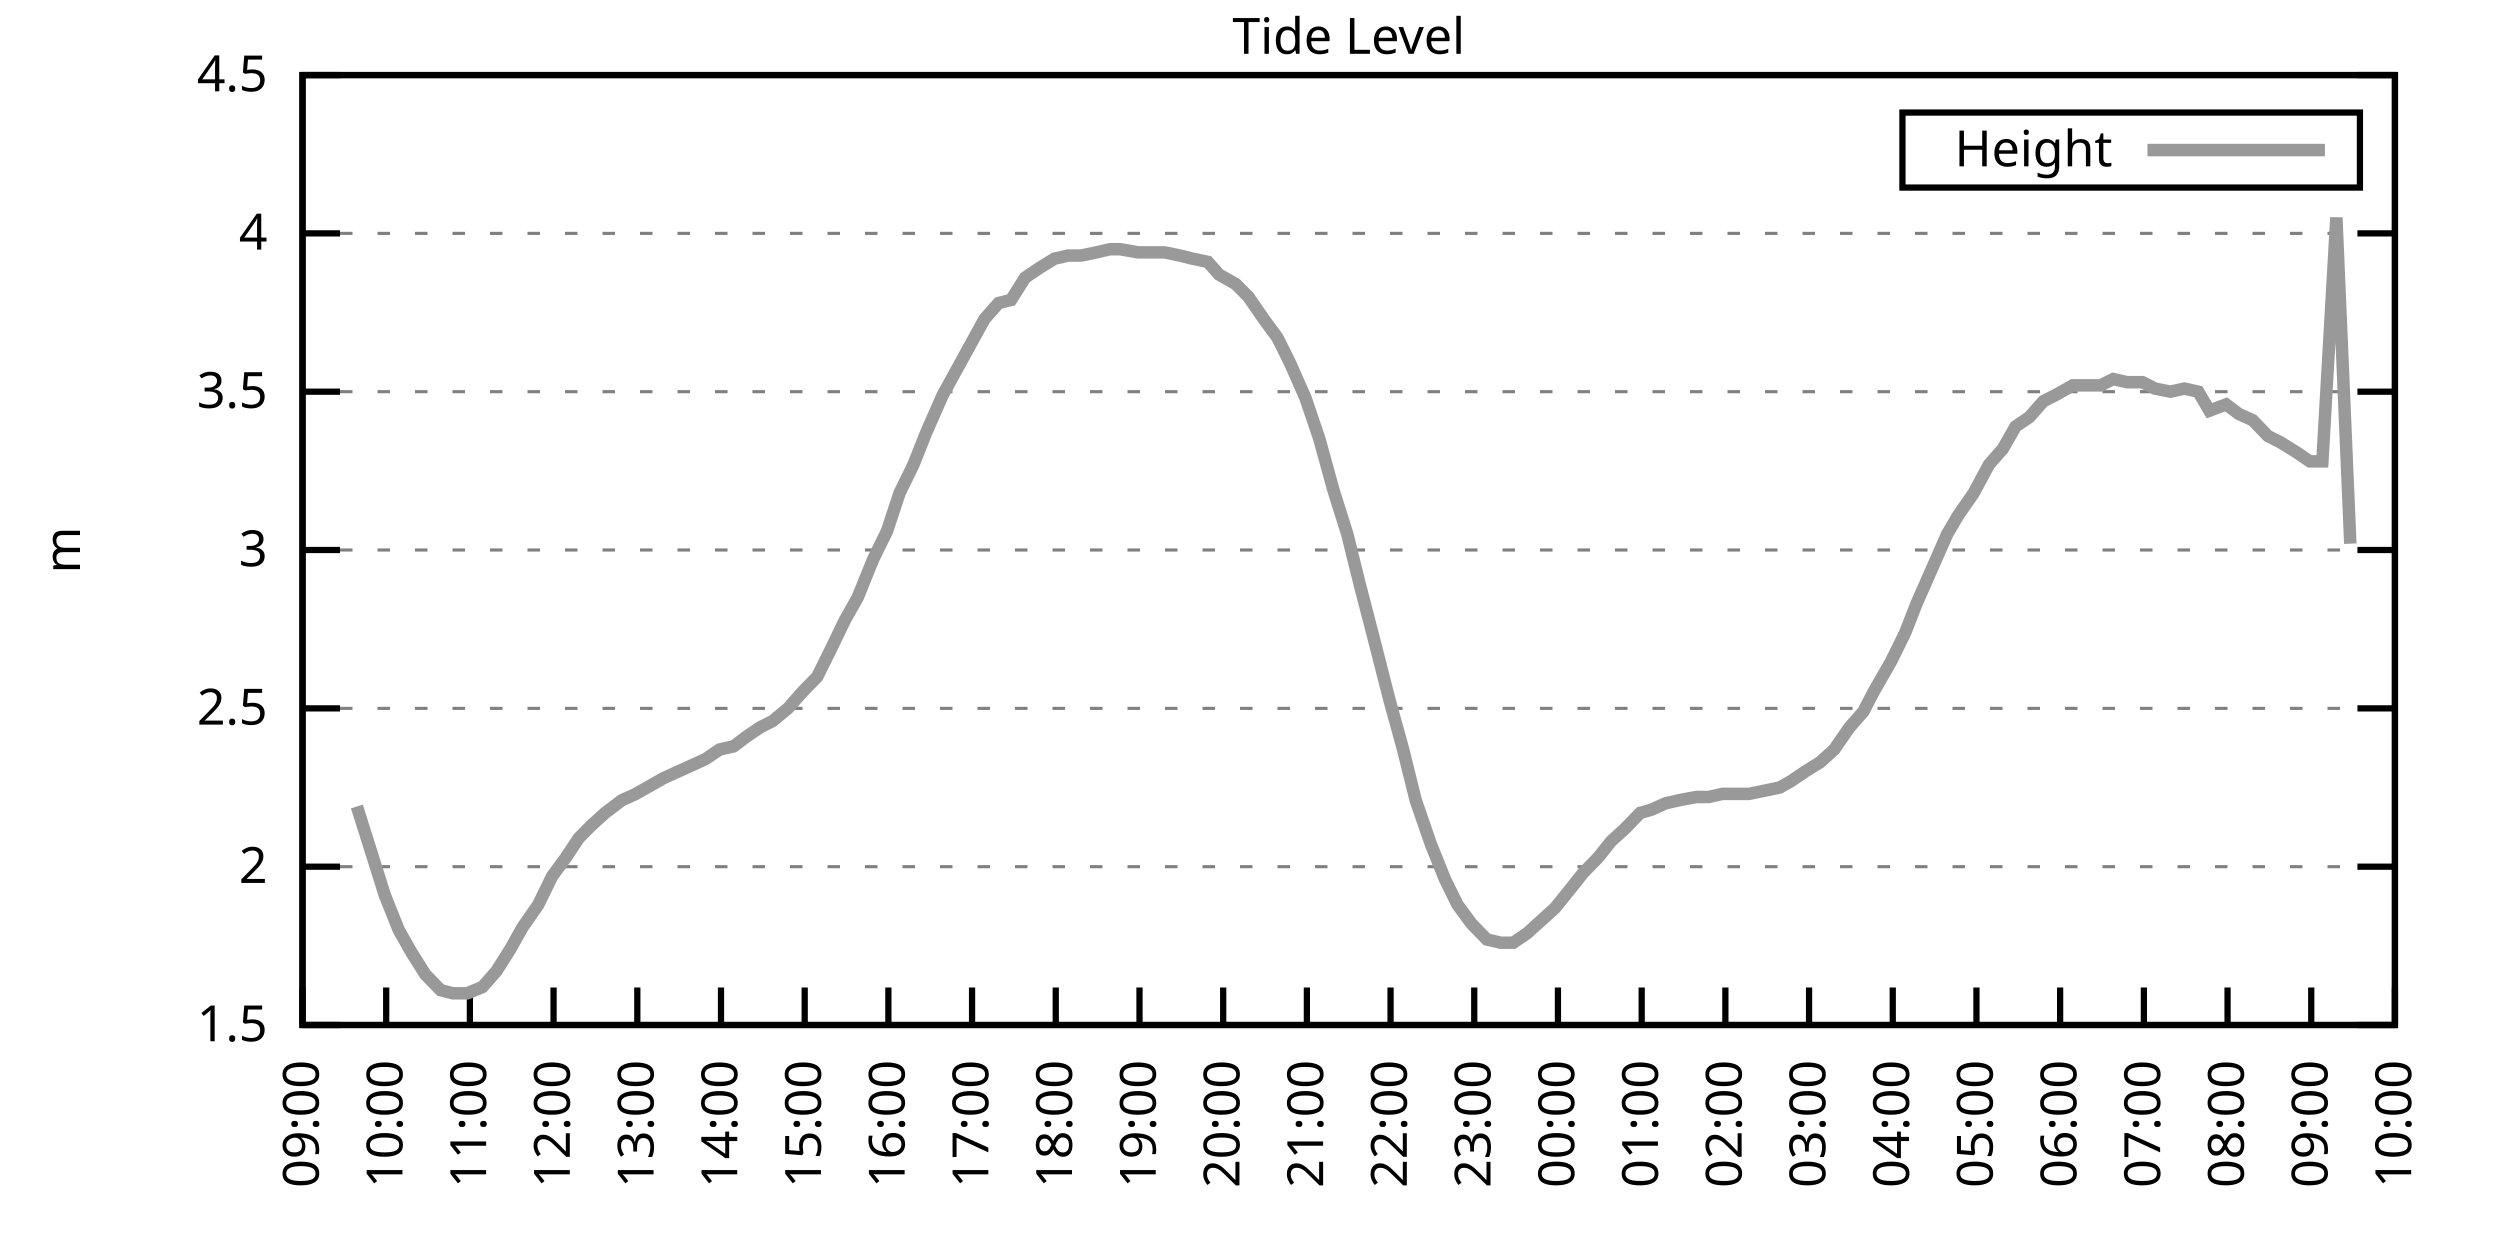
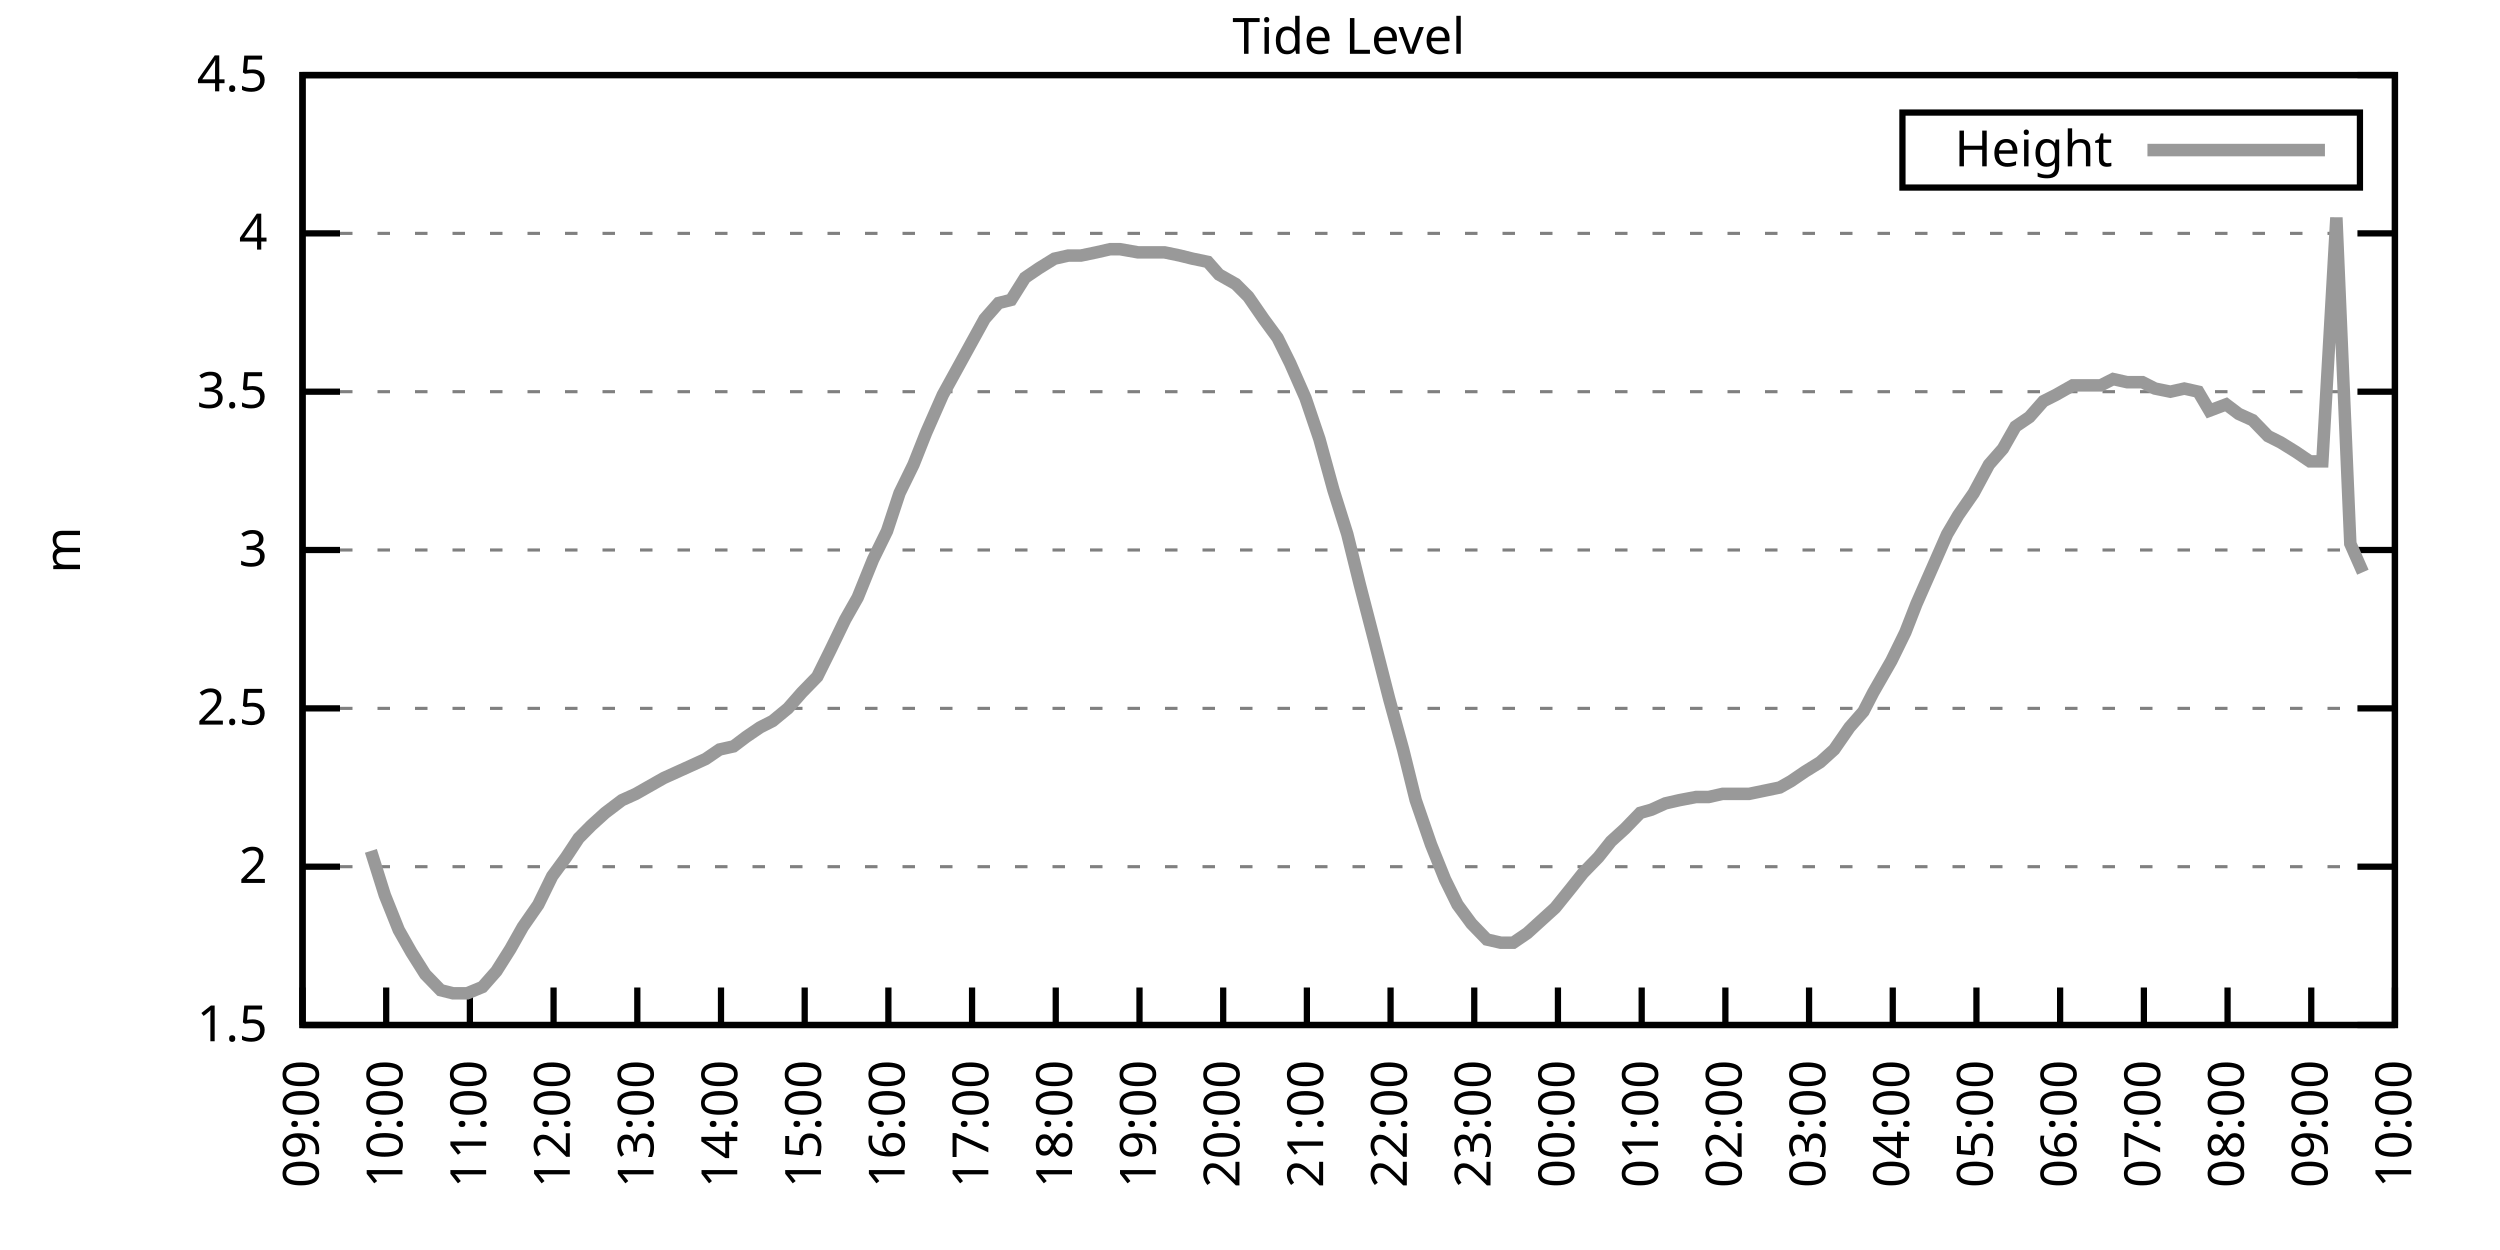
<svg xmlns="http://www.w3.org/2000/svg" xmlns:xlink="http://www.w3.org/1999/xlink" width="400" height="200" viewBox="0 0 400 200">
  <g id="gnuplot_canvas">
    <rect x="0" y="0" width="400" height="200" fill="none" />
    <defs>
      <circle id="gpDot" r="0.5" stroke-width="0.5" stroke="currentColor" />
      <path id="gpPt0" stroke-width="0.333" stroke="currentColor" d="M-1,0 h2 M0,-1 v2" />
      <path id="gpPt1" stroke-width="0.333" stroke="currentColor" d="M-1,-1 L1,1 M1,-1 L-1,1" />
      <path id="gpPt2" stroke-width="0.333" stroke="currentColor" d="M-1,0 L1,0 M0,-1 L0,1 M-1,-1 L1,1 M-1,1 L1,-1" />
      <rect id="gpPt3" stroke-width="0.333" stroke="currentColor" x="-1" y="-1" width="2" height="2" />
      <rect id="gpPt4" stroke-width="0.333" stroke="currentColor" fill="currentColor" x="-1" y="-1" width="2" height="2" />
      <circle id="gpPt5" stroke-width="0.333" stroke="currentColor" cx="0" cy="0" r="1" />
      <use xlink:href="#gpPt5" id="gpPt6" fill="currentColor" stroke="none" />
      <path id="gpPt7" stroke-width="0.333" stroke="currentColor" d="M0,-1.33 L-1.33,0.67 L1.33,0.67 z" />
      <use xlink:href="#gpPt7" id="gpPt8" fill="currentColor" stroke="none" />
      <use xlink:href="#gpPt7" id="gpPt9" stroke="currentColor" transform="rotate(180)" />
      <use xlink:href="#gpPt9" id="gpPt10" fill="currentColor" stroke="none" />
      <use xlink:href="#gpPt3" id="gpPt11" stroke="currentColor" transform="rotate(45)" />
      <use xlink:href="#gpPt11" id="gpPt12" fill="currentColor" stroke="none" />
      <path id="gpPt13" stroke-width="0.333" stroke="currentColor" d="M0,1.330 L1.265,0.411 L0.782,-1.067 L-0.782,-1.076 L-1.265,0.411 z" />
      <use xlink:href="#gpPt13" id="gpPt14" fill="currentColor" stroke="none" />
      <filter id="textbox" filterUnits="objectBoundingBox" x="0" y="0" height="1" width="1">
        <feFlood flood-color="white" flood-opacity="1" result="bgnd" />
        <feComposite in="SourceGraphic" in2="bgnd" operator="atop" />
      </filter>
      <filter id="greybox" filterUnits="objectBoundingBox" x="0" y="0" height="1" width="1">
        <feFlood flood-color="lightgrey" flood-opacity="1" result="grey" />
        <feComposite in="SourceGraphic" in2="grey" operator="atop" />
      </filter>
    </defs>
    <g fill="none" color="white" stroke="currentColor" stroke-width="1.00" stroke-linecap="butt" stroke-linejoin="miter">
</g>
    <g fill="none" color="black" stroke="currentColor" stroke-width="1.00" stroke-linecap="butt" stroke-linejoin="miter">
      <g stroke="none" shape-rendering="crispEdges">
        <polygon fill="rgb(255, 255, 255)" points="48.40,164.00 383.18,164.00 383.18,12.02 48.40,12.02 " />
      </g>
    </g>
    <g fill="none" color="black" stroke="currentColor" stroke-width="1.00" stroke-linecap="butt" stroke-linejoin="miter">
</g>
    <g fill="none" color="black" stroke="black" stroke-width="0.50" stroke-linecap="butt" stroke-linejoin="miter">
</g>
    <g fill="none" color="gray" stroke="currentColor" stroke-width="0.50" stroke-linecap="butt" stroke-linejoin="miter">
      <path stroke="gray" stroke-dasharray="2,4" class="gridline" d="M48.40,164.00 L383.19,164.00  " />
    </g>
    <g fill="none" color="gray" stroke="gray" stroke-width="1.00" stroke-linecap="butt" stroke-linejoin="miter">
</g>
    <g fill="none" color="black" stroke="currentColor" stroke-width="1.00" stroke-linecap="butt" stroke-linejoin="miter">
      <path stroke="black" d="M48.40,164.00 L54.40,164.00 M383.19,164.00 L377.19,164.00  " />
      <g transform="translate(42.80,166.60)" stroke="none" fill="black" font-family="Sans" font-size="8.00" text-anchor="end">
        <text>
          <tspan font-family="Sans"> 1.5</tspan>
        </text>
      </g>
    </g>
    <g fill="none" color="black" stroke="currentColor" stroke-width="1.00" stroke-linecap="butt" stroke-linejoin="miter">
</g>
    <g fill="none" color="black" stroke="black" stroke-width="0.50" stroke-linecap="butt" stroke-linejoin="miter">
</g>
    <g fill="none" color="gray" stroke="currentColor" stroke-width="0.50" stroke-linecap="butt" stroke-linejoin="miter">
      <path stroke="gray" stroke-dasharray="2,4" class="gridline" d="M48.40,138.67 L383.19,138.67  " />
    </g>
    <g fill="none" color="gray" stroke="gray" stroke-width="1.00" stroke-linecap="butt" stroke-linejoin="miter">
</g>
    <g fill="none" color="black" stroke="currentColor" stroke-width="1.00" stroke-linecap="butt" stroke-linejoin="miter">
      <path stroke="black" d="M48.40,138.67 L54.40,138.67 M383.19,138.67 L377.19,138.67  " />
      <g transform="translate(42.80,141.27)" stroke="none" fill="black" font-family="Sans" font-size="8.00" text-anchor="end">
        <text>
          <tspan font-family="Sans"> 2</tspan>
        </text>
      </g>
    </g>
    <g fill="none" color="black" stroke="currentColor" stroke-width="1.00" stroke-linecap="butt" stroke-linejoin="miter">
</g>
    <g fill="none" color="black" stroke="black" stroke-width="0.50" stroke-linecap="butt" stroke-linejoin="miter">
</g>
    <g fill="none" color="gray" stroke="currentColor" stroke-width="0.50" stroke-linecap="butt" stroke-linejoin="miter">
      <path stroke="gray" stroke-dasharray="2,4" class="gridline" d="M48.40,113.34 L383.19,113.34  " />
    </g>
    <g fill="none" color="gray" stroke="gray" stroke-width="1.00" stroke-linecap="butt" stroke-linejoin="miter">
</g>
    <g fill="none" color="black" stroke="currentColor" stroke-width="1.00" stroke-linecap="butt" stroke-linejoin="miter">
      <path stroke="black" d="M48.40,113.34 L54.40,113.34 M383.19,113.34 L377.19,113.34  " />
      <g transform="translate(42.80,115.94)" stroke="none" fill="black" font-family="Sans" font-size="8.00" text-anchor="end">
        <text>
          <tspan font-family="Sans"> 2.5</tspan>
        </text>
      </g>
    </g>
    <g fill="none" color="black" stroke="currentColor" stroke-width="1.00" stroke-linecap="butt" stroke-linejoin="miter">
</g>
    <g fill="none" color="black" stroke="black" stroke-width="0.50" stroke-linecap="butt" stroke-linejoin="miter">
</g>
    <g fill="none" color="gray" stroke="currentColor" stroke-width="0.50" stroke-linecap="butt" stroke-linejoin="miter">
      <path stroke="gray" stroke-dasharray="2,4" class="gridline" d="M48.40,88.00 L383.19,88.00  " />
    </g>
    <g fill="none" color="gray" stroke="gray" stroke-width="1.00" stroke-linecap="butt" stroke-linejoin="miter">
</g>
    <g fill="none" color="black" stroke="currentColor" stroke-width="1.00" stroke-linecap="butt" stroke-linejoin="miter">
      <path stroke="black" d="M48.40,88.00 L54.40,88.00 M383.19,88.00 L377.19,88.00  " />
      <g transform="translate(42.80,90.60)" stroke="none" fill="black" font-family="Sans" font-size="8.00" text-anchor="end">
        <text>
          <tspan font-family="Sans"> 3</tspan>
        </text>
      </g>
    </g>
    <g fill="none" color="black" stroke="currentColor" stroke-width="1.00" stroke-linecap="butt" stroke-linejoin="miter">
</g>
    <g fill="none" color="black" stroke="black" stroke-width="0.50" stroke-linecap="butt" stroke-linejoin="miter">
</g>
    <g fill="none" color="gray" stroke="currentColor" stroke-width="0.50" stroke-linecap="butt" stroke-linejoin="miter">
      <path stroke="gray" stroke-dasharray="2,4" class="gridline" d="M48.40,62.67 L383.19,62.67  " />
    </g>
    <g fill="none" color="gray" stroke="gray" stroke-width="1.00" stroke-linecap="butt" stroke-linejoin="miter">
</g>
    <g fill="none" color="black" stroke="currentColor" stroke-width="1.00" stroke-linecap="butt" stroke-linejoin="miter">
      <path stroke="black" d="M48.40,62.67 L54.40,62.67 M383.19,62.67 L377.19,62.67  " />
      <g transform="translate(42.80,65.27)" stroke="none" fill="black" font-family="Sans" font-size="8.00" text-anchor="end">
        <text>
          <tspan font-family="Sans"> 3.5</tspan>
        </text>
      </g>
    </g>
    <g fill="none" color="black" stroke="currentColor" stroke-width="1.00" stroke-linecap="butt" stroke-linejoin="miter">
</g>
    <g fill="none" color="black" stroke="black" stroke-width="0.50" stroke-linecap="butt" stroke-linejoin="miter">
</g>
    <g fill="none" color="gray" stroke="currentColor" stroke-width="0.50" stroke-linecap="butt" stroke-linejoin="miter">
      <path stroke="gray" stroke-dasharray="2,4" class="gridline" d="M48.40,37.34 L383.19,37.34  " />
    </g>
    <g fill="none" color="gray" stroke="gray" stroke-width="1.00" stroke-linecap="butt" stroke-linejoin="miter">
</g>
    <g fill="none" color="black" stroke="currentColor" stroke-width="1.00" stroke-linecap="butt" stroke-linejoin="miter">
      <path stroke="black" d="M48.40,37.34 L54.40,37.34 M383.19,37.34 L377.19,37.34  " />
      <g transform="translate(42.80,39.94)" stroke="none" fill="black" font-family="Sans" font-size="8.00" text-anchor="end">
        <text>
          <tspan font-family="Sans"> 4</tspan>
        </text>
      </g>
    </g>
    <g fill="none" color="black" stroke="currentColor" stroke-width="1.00" stroke-linecap="butt" stroke-linejoin="miter">
</g>
    <g fill="none" color="black" stroke="black" stroke-width="0.50" stroke-linecap="butt" stroke-linejoin="miter">
</g>
    <g fill="none" color="gray" stroke="currentColor" stroke-width="0.50" stroke-linecap="butt" stroke-linejoin="miter">
      <path stroke="gray" stroke-dasharray="2,4" class="gridline" d="M48.40,12.01 L383.19,12.01  " />
    </g>
    <g fill="none" color="gray" stroke="gray" stroke-width="1.00" stroke-linecap="butt" stroke-linejoin="miter">
</g>
    <g fill="none" color="black" stroke="currentColor" stroke-width="1.00" stroke-linecap="butt" stroke-linejoin="miter">
      <path stroke="black" d="M48.40,12.01 L54.40,12.01 M383.19,12.01 L377.19,12.01  " />
      <g transform="translate(42.80,14.61)" stroke="none" fill="black" font-family="Sans" font-size="8.00" text-anchor="end">
        <text>
          <tspan font-family="Sans"> 4.5</tspan>
        </text>
      </g>
    </g>
    <g fill="none" color="black" stroke="currentColor" stroke-width="1.00" stroke-linecap="butt" stroke-linejoin="miter">
      <path stroke="black" d="M48.40,164.00 L48.40,158.00  " />
      <g transform="translate(51.00,169.60) rotate(270.00)" stroke="none" fill="black" font-family="Sans" font-size="8.00" text-anchor="end">
        <text>
          <tspan font-family="Sans">09:00</tspan>
        </text>
      </g>
    </g>
    <g fill="none" color="black" stroke="currentColor" stroke-width="1.00" stroke-linecap="butt" stroke-linejoin="miter">
      <path stroke="black" d="M61.79,164.00 L61.79,158.00  " />
      <g transform="translate(64.39,169.60) rotate(270.00)" stroke="none" fill="black" font-family="Sans" font-size="8.00" text-anchor="end">
        <text>
          <tspan font-family="Sans">10:00</tspan>
        </text>
      </g>
    </g>
    <g fill="none" color="black" stroke="currentColor" stroke-width="1.00" stroke-linecap="butt" stroke-linejoin="miter">
      <path stroke="black" d="M75.18,164.00 L75.18,158.00  " />
      <g transform="translate(77.78,169.60) rotate(270.00)" stroke="none" fill="black" font-family="Sans" font-size="8.00" text-anchor="end">
        <text>
          <tspan font-family="Sans">11:00</tspan>
        </text>
      </g>
    </g>
    <g fill="none" color="black" stroke="currentColor" stroke-width="1.00" stroke-linecap="butt" stroke-linejoin="miter">
      <path stroke="black" d="M88.57,164.00 L88.57,158.00  " />
      <g transform="translate(91.17,169.60) rotate(270.00)" stroke="none" fill="black" font-family="Sans" font-size="8.00" text-anchor="end">
        <text>
          <tspan font-family="Sans">12:00</tspan>
        </text>
      </g>
    </g>
    <g fill="none" color="black" stroke="currentColor" stroke-width="1.00" stroke-linecap="butt" stroke-linejoin="miter">
      <path stroke="black" d="M101.97,164.00 L101.97,158.00  " />
      <g transform="translate(104.57,169.60) rotate(270.00)" stroke="none" fill="black" font-family="Sans" font-size="8.00" text-anchor="end">
        <text>
          <tspan font-family="Sans">13:00</tspan>
        </text>
      </g>
    </g>
    <g fill="none" color="black" stroke="currentColor" stroke-width="1.00" stroke-linecap="butt" stroke-linejoin="miter">
      <path stroke="black" d="M115.36,164.00 L115.36,158.00  " />
      <g transform="translate(117.96,169.60) rotate(270.00)" stroke="none" fill="black" font-family="Sans" font-size="8.00" text-anchor="end">
        <text>
          <tspan font-family="Sans">14:00</tspan>
        </text>
      </g>
    </g>
    <g fill="none" color="black" stroke="currentColor" stroke-width="1.00" stroke-linecap="butt" stroke-linejoin="miter">
      <path stroke="black" d="M128.75,164.00 L128.75,158.00  " />
      <g transform="translate(131.35,169.60) rotate(270.00)" stroke="none" fill="black" font-family="Sans" font-size="8.00" text-anchor="end">
        <text>
          <tspan font-family="Sans">15:00</tspan>
        </text>
      </g>
    </g>
    <g fill="none" color="black" stroke="currentColor" stroke-width="1.00" stroke-linecap="butt" stroke-linejoin="miter">
      <path stroke="black" d="M142.14,164.00 L142.14,158.00  " />
      <g transform="translate(144.74,169.60) rotate(270.00)" stroke="none" fill="black" font-family="Sans" font-size="8.00" text-anchor="end">
        <text>
          <tspan font-family="Sans">16:00</tspan>
        </text>
      </g>
    </g>
    <g fill="none" color="black" stroke="currentColor" stroke-width="1.00" stroke-linecap="butt" stroke-linejoin="miter">
      <path stroke="black" d="M155.53,164.00 L155.53,158.00  " />
      <g transform="translate(158.13,169.60) rotate(270.00)" stroke="none" fill="black" font-family="Sans" font-size="8.00" text-anchor="end">
        <text>
          <tspan font-family="Sans">17:00</tspan>
        </text>
      </g>
    </g>
    <g fill="none" color="black" stroke="currentColor" stroke-width="1.00" stroke-linecap="butt" stroke-linejoin="miter">
      <path stroke="black" d="M168.92,164.00 L168.92,158.00  " />
      <g transform="translate(171.52,169.60) rotate(270.00)" stroke="none" fill="black" font-family="Sans" font-size="8.00" text-anchor="end">
        <text>
          <tspan font-family="Sans">18:00</tspan>
        </text>
      </g>
    </g>
    <g fill="none" color="black" stroke="currentColor" stroke-width="1.00" stroke-linecap="butt" stroke-linejoin="miter">
      <path stroke="black" d="M182.32,164.00 L182.32,158.00  " />
      <g transform="translate(184.92,169.60) rotate(270.00)" stroke="none" fill="black" font-family="Sans" font-size="8.00" text-anchor="end">
        <text>
          <tspan font-family="Sans">19:00</tspan>
        </text>
      </g>
    </g>
    <g fill="none" color="black" stroke="currentColor" stroke-width="1.00" stroke-linecap="butt" stroke-linejoin="miter">
      <path stroke="black" d="M195.71,164.00 L195.71,158.00  " />
      <g transform="translate(198.31,169.60) rotate(270.00)" stroke="none" fill="black" font-family="Sans" font-size="8.00" text-anchor="end">
        <text>
          <tspan font-family="Sans">20:00</tspan>
        </text>
      </g>
    </g>
    <g fill="none" color="black" stroke="currentColor" stroke-width="1.00" stroke-linecap="butt" stroke-linejoin="miter">
      <path stroke="black" d="M209.10,164.00 L209.10,158.00  " />
      <g transform="translate(211.70,169.60) rotate(270.00)" stroke="none" fill="black" font-family="Sans" font-size="8.00" text-anchor="end">
        <text>
          <tspan font-family="Sans">21:00</tspan>
        </text>
      </g>
    </g>
    <g fill="none" color="black" stroke="currentColor" stroke-width="1.00" stroke-linecap="butt" stroke-linejoin="miter">
      <path stroke="black" d="M222.49,164.00 L222.49,158.00  " />
      <g transform="translate(225.09,169.60) rotate(270.00)" stroke="none" fill="black" font-family="Sans" font-size="8.00" text-anchor="end">
        <text>
          <tspan font-family="Sans">22:00</tspan>
        </text>
      </g>
    </g>
    <g fill="none" color="black" stroke="currentColor" stroke-width="1.00" stroke-linecap="butt" stroke-linejoin="miter">
      <path stroke="black" d="M235.88,164.00 L235.88,158.00  " />
      <g transform="translate(238.48,169.60) rotate(270.00)" stroke="none" fill="black" font-family="Sans" font-size="8.00" text-anchor="end">
        <text>
          <tspan font-family="Sans">23:00</tspan>
        </text>
      </g>
    </g>
    <g fill="none" color="black" stroke="currentColor" stroke-width="1.00" stroke-linecap="butt" stroke-linejoin="miter">
      <path stroke="black" d="M249.27,164.00 L249.27,158.00  " />
      <g transform="translate(251.87,169.60) rotate(270.00)" stroke="none" fill="black" font-family="Sans" font-size="8.00" text-anchor="end">
        <text>
          <tspan font-family="Sans">00:00</tspan>
        </text>
      </g>
    </g>
    <g fill="none" color="black" stroke="currentColor" stroke-width="1.00" stroke-linecap="butt" stroke-linejoin="miter">
      <path stroke="black" d="M262.67,164.00 L262.67,158.00  " />
      <g transform="translate(265.27,169.60) rotate(270.00)" stroke="none" fill="black" font-family="Sans" font-size="8.00" text-anchor="end">
        <text>
          <tspan font-family="Sans">01:00</tspan>
        </text>
      </g>
    </g>
    <g fill="none" color="black" stroke="currentColor" stroke-width="1.00" stroke-linecap="butt" stroke-linejoin="miter">
      <path stroke="black" d="M276.06,164.00 L276.06,158.00  " />
      <g transform="translate(278.66,169.60) rotate(270.00)" stroke="none" fill="black" font-family="Sans" font-size="8.00" text-anchor="end">
        <text>
          <tspan font-family="Sans">02:00</tspan>
        </text>
      </g>
    </g>
    <g fill="none" color="black" stroke="currentColor" stroke-width="1.00" stroke-linecap="butt" stroke-linejoin="miter">
      <path stroke="black" d="M289.45,164.00 L289.45,158.00  " />
      <g transform="translate(292.05,169.60) rotate(270.00)" stroke="none" fill="black" font-family="Sans" font-size="8.00" text-anchor="end">
        <text>
          <tspan font-family="Sans">03:00</tspan>
        </text>
      </g>
    </g>
    <g fill="none" color="black" stroke="currentColor" stroke-width="1.00" stroke-linecap="butt" stroke-linejoin="miter">
      <path stroke="black" d="M302.84,164.00 L302.84,158.00  " />
      <g transform="translate(305.44,169.60) rotate(270.00)" stroke="none" fill="black" font-family="Sans" font-size="8.00" text-anchor="end">
        <text>
          <tspan font-family="Sans">04:00</tspan>
        </text>
      </g>
    </g>
    <g fill="none" color="black" stroke="currentColor" stroke-width="1.00" stroke-linecap="butt" stroke-linejoin="miter">
      <path stroke="black" d="M316.23,164.00 L316.23,158.00  " />
      <g transform="translate(318.83,169.60) rotate(270.00)" stroke="none" fill="black" font-family="Sans" font-size="8.00" text-anchor="end">
        <text>
          <tspan font-family="Sans">05:00</tspan>
        </text>
      </g>
    </g>
    <g fill="none" color="black" stroke="currentColor" stroke-width="1.00" stroke-linecap="butt" stroke-linejoin="miter">
      <path stroke="black" d="M329.62,164.00 L329.62,158.00  " />
      <g transform="translate(332.22,169.60) rotate(270.00)" stroke="none" fill="black" font-family="Sans" font-size="8.00" text-anchor="end">
        <text>
          <tspan font-family="Sans">06:00</tspan>
        </text>
      </g>
    </g>
    <g fill="none" color="black" stroke="currentColor" stroke-width="1.00" stroke-linecap="butt" stroke-linejoin="miter">
      <path stroke="black" d="M343.02,164.00 L343.02,158.00  " />
      <g transform="translate(345.62,169.60) rotate(270.00)" stroke="none" fill="black" font-family="Sans" font-size="8.00" text-anchor="end">
        <text>
          <tspan font-family="Sans">07:00</tspan>
        </text>
      </g>
    </g>
    <g fill="none" color="black" stroke="currentColor" stroke-width="1.00" stroke-linecap="butt" stroke-linejoin="miter">
      <path stroke="black" d="M356.41,164.00 L356.41,158.00  " />
      <g transform="translate(359.01,169.60) rotate(270.00)" stroke="none" fill="black" font-family="Sans" font-size="8.00" text-anchor="end">
        <text>
          <tspan font-family="Sans">08:00</tspan>
        </text>
      </g>
    </g>
    <g fill="none" color="black" stroke="currentColor" stroke-width="1.00" stroke-linecap="butt" stroke-linejoin="miter">
      <path stroke="black" d="M369.80,164.00 L369.80,158.00  " />
      <g transform="translate(372.40,169.60) rotate(270.00)" stroke="none" fill="black" font-family="Sans" font-size="8.00" text-anchor="end">
        <text>
          <tspan font-family="Sans">09:00</tspan>
        </text>
      </g>
    </g>
    <g fill="none" color="black" stroke="currentColor" stroke-width="1.00" stroke-linecap="butt" stroke-linejoin="miter">
      <path stroke="black" d="M383.19,164.00 L383.19,158.00  " />
      <g transform="translate(385.79,169.60) rotate(270.00)" stroke="none" fill="black" font-family="Sans" font-size="8.00" text-anchor="end">
        <text>
          <tspan font-family="Sans">10:00</tspan>
        </text>
      </g>
    </g>
    <g fill="none" color="black" stroke="currentColor" stroke-width="1.00" stroke-linecap="butt" stroke-linejoin="miter">
</g>
    <g fill="none" color="black" stroke="currentColor" stroke-width="1.00" stroke-linecap="butt" stroke-linejoin="miter">
      <path stroke="black" d="M48.40,12.01 L48.40,164.00 L383.19,164.00 L383.19,12.01 L48.40,12.01 Z  " />
    </g>
    <g fill="none" color="black" stroke="currentColor" stroke-width="1.00" stroke-linecap="butt" stroke-linejoin="miter">
</g>
    <g fill="none" color="black" stroke="currentColor" stroke-width="1.00" stroke-linecap="butt" stroke-linejoin="miter">
      <path stroke="black" d="M304.39,30.01 L304.39,18.01 L377.59,18.01 L377.59,30.01 L304.39,30.01 Z  " />
    </g>
    <g id="Tide_level_plot_1">
      <g fill="none" color="white" stroke="black" stroke-width="2.00" stroke-linecap="butt" stroke-linejoin="miter">
</g>
      <g fill="none" color="black" stroke="currentColor" stroke-width="2.00" stroke-linecap="butt" stroke-linejoin="miter">
        <g transform="translate(337.99,26.61)" stroke="none" fill="black" font-family="Sans" font-size="8.00" text-anchor="end">
          <text>
            <tspan font-family="Sans">Height</tspan>
          </text>
        </g>
      </g>
      <g fill="none" color="black" stroke="currentColor" stroke-width="2.00" stroke-linecap="butt" stroke-linejoin="miter">
-         <path stroke="rgb(153, 153, 153)" d="M343.59,24.01 L371.99,24.01 M57.10,129.04 L59.34,136.14 L61.57,143.23 L63.80,148.80 L65.81,152.35 L68.04,155.89   L70.50,158.43 L72.50,158.93 L74.74,158.93 L77.19,157.92 L79.42,155.39 L81.66,151.84 L83.66,148.29 L86.12,144.75   L88.35,140.19 L90.58,137.15 L92.59,134.11 L94.60,132.08 L96.83,130.06 L99.51,128.03 L101.74,127.02 L103.53,126.00   L106.21,124.48 L108.44,123.47 L110.67,122.46 L112.90,121.44 L115.13,119.92 L117.37,119.42 L119.38,117.90 L121.61,116.38   L123.62,115.36 L126.07,113.34 L128.30,110.80 L130.76,108.27 L132.77,104.22 L135.22,99.15 L137.23,95.60 L139.69,89.52   L141.92,84.97 L143.93,78.89 L146.16,74.33 L148.17,69.26 L150.85,63.18 L153.08,59.13 L155.31,55.07 L157.54,51.02   L159.77,48.49 L161.78,47.98 L164.01,44.43 L166.25,42.91 L168.70,41.39 L170.93,40.89 L172.94,40.89 L175.40,40.38   L177.63,39.87 L179.19,39.87 L182.09,40.38 L184.32,40.38 L186.33,40.38 L188.79,40.89 L190.80,41.39 L193.25,41.90   L195.04,43.93 L197.72,45.45 L199.73,47.47 L202.18,51.02 L204.41,54.06 L206.42,58.11 L208.88,63.69 L211.11,70.27   L213.34,78.38 L215.57,85.47 L217.58,93.58 L219.81,102.19 L222.27,111.82 L224.50,119.92 L226.51,128.03 L228.96,135.12   L231.20,140.69 L233.20,144.75 L235.44,147.79 L237.89,150.32 L240.12,150.83 L242.13,150.83 L244.36,149.31 L248.83,145.25   L251.28,142.21 L253.29,139.68 L255.75,137.15 L257.76,134.62 L259.99,132.59 L262.44,130.06 L264.23,129.55 L266.46,128.54   L268.69,128.03 L271.37,127.52 L273.38,127.52 L275.61,127.02 L277.62,127.02 L279.85,127.02 L282.31,126.51 L284.76,126.00   L286.55,124.99 L288.78,123.47 L291.23,121.95 L293.47,119.92 L295.92,116.38 L298.15,113.84 L299.72,110.80 L302.62,105.74   L304.85,101.18 L306.63,96.62 L309.31,90.54 L311.54,85.47 L313.33,82.43 L315.79,78.89 L318.24,74.33 L320.47,71.79   L322.48,68.25 L324.71,66.73 L326.95,64.19 L328.95,63.18 L331.63,61.66 L333.86,61.66 L336.10,61.66 L338.10,60.65   L340.34,61.15 L342.79,61.15 L344.80,62.17 L347.26,62.67 L349.49,62.17 L351.72,62.67 L353.51,65.71 L356.18,64.70   L358.19,66.22 L360.42,67.23 L362.88,69.77 L364.89,70.78 L367.34,72.30 L369.58,73.82 L371.58,73.82 L373.82,34.81   L376.05,86.99  " />
+         <path stroke="rgb(153, 153, 153)" d="M343.59,24.01 L371.99,24.01 M59.34,136.14 L61.57,143.23 L63.80,148.80 L65.81,152.35 L68.04,155.89 L70.50,158.43   L72.50,158.93 L74.74,158.93 L77.19,157.92 L79.42,155.39 L81.66,151.84 L83.66,148.29 L86.12,144.75 L88.35,140.19   L90.58,137.15 L92.59,134.11 L94.60,132.08 L96.83,130.06 L99.51,128.03 L101.74,127.02 L103.53,126.00 L106.21,124.48   L108.44,123.47 L110.67,122.46 L112.90,121.44 L115.13,119.92 L117.37,119.42 L119.38,117.90 L121.61,116.38 L123.62,115.36   L126.07,113.34 L128.30,110.80 L130.76,108.27 L132.77,104.22 L135.22,99.15 L137.23,95.60 L139.69,89.52 L141.92,84.97   L143.93,78.89 L146.16,74.33 L148.17,69.26 L150.85,63.18 L153.08,59.13 L155.31,55.07 L157.54,51.02 L159.77,48.49   L161.78,47.98 L164.01,44.43 L166.25,42.91 L168.70,41.39 L170.93,40.89 L172.94,40.89 L175.40,40.38 L177.63,39.87   L179.19,39.87 L182.09,40.38 L184.32,40.38 L186.33,40.38 L188.79,40.89 L190.80,41.39 L193.25,41.90 L195.04,43.93   L197.72,45.45 L199.73,47.47 L202.18,51.02 L204.41,54.06 L206.42,58.11 L208.88,63.69 L211.11,70.27 L213.34,78.38   L215.57,85.47 L217.58,93.58 L219.81,102.19 L222.27,111.82 L224.50,119.92 L226.51,128.03 L228.96,135.12 L231.20,140.69   L233.20,144.75 L235.44,147.79 L237.89,150.32 L240.12,150.83 L242.13,150.83 L244.36,149.31 L248.83,145.25 L251.28,142.21   L253.29,139.68 L255.75,137.15 L257.76,134.62 L259.99,132.59 L262.44,130.06 L264.23,129.55 L266.46,128.54 L268.69,128.03   L271.37,127.52 L273.38,127.52 L275.61,127.02 L277.62,127.02 L279.85,127.02 L282.31,126.51 L284.76,126.00 L286.55,124.99   L288.78,123.47 L291.23,121.95 L293.47,119.92 L295.92,116.38 L298.15,113.84 L299.72,110.80 L302.62,105.74 L304.85,101.18   L306.63,96.62 L309.31,90.54 L311.54,85.47 L313.33,82.43 L315.79,78.89 L318.24,74.33 L320.47,71.79 L322.48,68.25   L324.71,66.73 L326.95,64.19 L328.95,63.18 L331.63,61.66 L333.86,61.66 L336.10,61.66 L338.10,60.65 L340.34,61.15   L342.79,61.15 L344.80,62.17 L347.26,62.67 L349.49,62.17 L351.72,62.67 L353.51,65.71 L356.18,64.70 L358.19,66.22   L360.42,67.23 L362.88,69.77 L364.89,70.78 L367.34,72.30 L369.58,73.82 L371.58,73.82 L373.82,34.81 L376.05,86.99   L378.06,91.55  " />
      </g>
    </g>
    <g fill="none" color="black" stroke="currentColor" stroke-width="2.00" stroke-linecap="butt" stroke-linejoin="miter">
</g>
    <g fill="none" color="black" stroke="black" stroke-width="1.00" stroke-linecap="butt" stroke-linejoin="miter">
</g>
    <g fill="none" color="black" stroke="currentColor" stroke-width="1.00" stroke-linecap="butt" stroke-linejoin="miter">
      <path stroke="black" d="M48.40,12.01 L48.40,164.00 L383.19,164.00 L383.19,12.01 L48.40,12.01 Z  " />
      <g transform="translate(12.80,88.01) rotate(270.00)" stroke="none" fill="black" font-family="Sans" font-size="8.00" text-anchor="middle">
        <text>
          <tspan font-family="Sans">m</tspan>
        </text>
      </g>
    </g>
    <g fill="none" color="black" stroke="currentColor" stroke-width="1.00" stroke-linecap="butt" stroke-linejoin="miter">
</g>
    <g fill="none" color="black" stroke="currentColor" stroke-width="1.00" stroke-linecap="butt" stroke-linejoin="miter">
      <g transform="translate(215.79,8.61)" stroke="none" fill="black" font-family="Sans" font-size="8.00" text-anchor="middle">
        <text>
          <tspan font-family="Sans">Tide Level</tspan>
        </text>
      </g>
    </g>
    <g fill="none" color="black" stroke="currentColor" stroke-width="1.00" stroke-linecap="butt" stroke-linejoin="miter">
</g>
  </g>
</svg>
